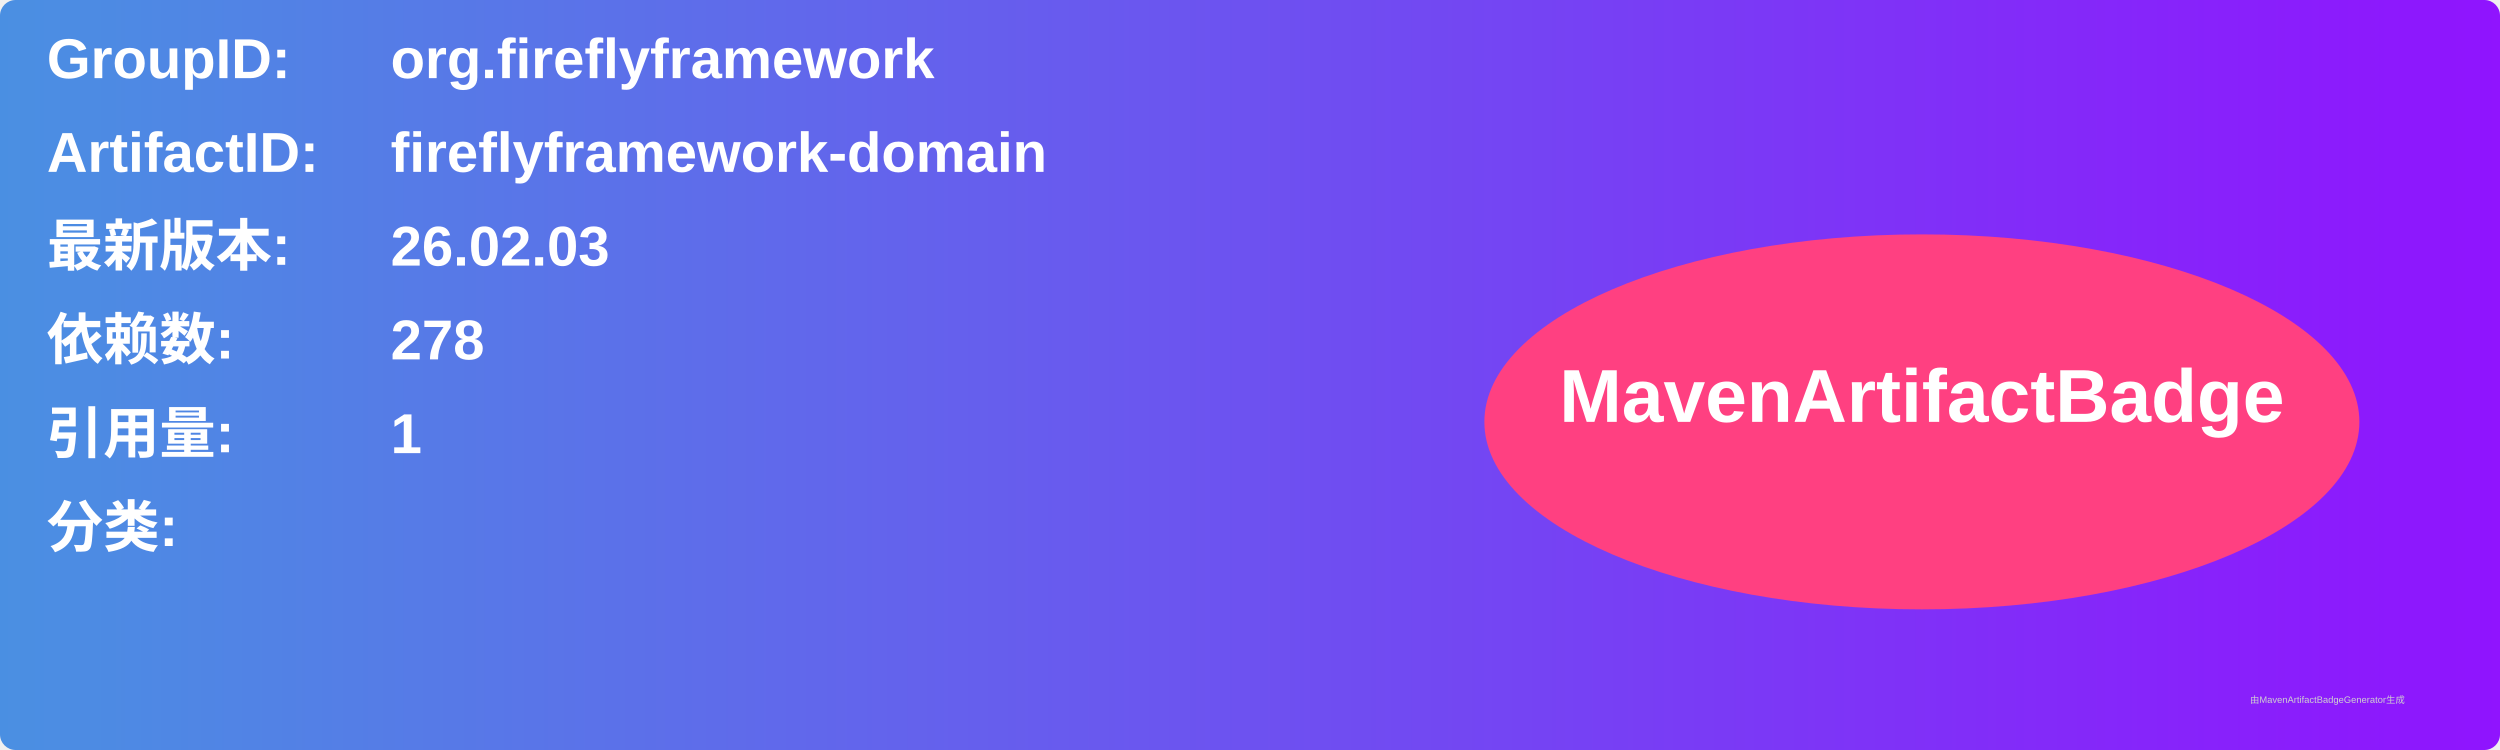
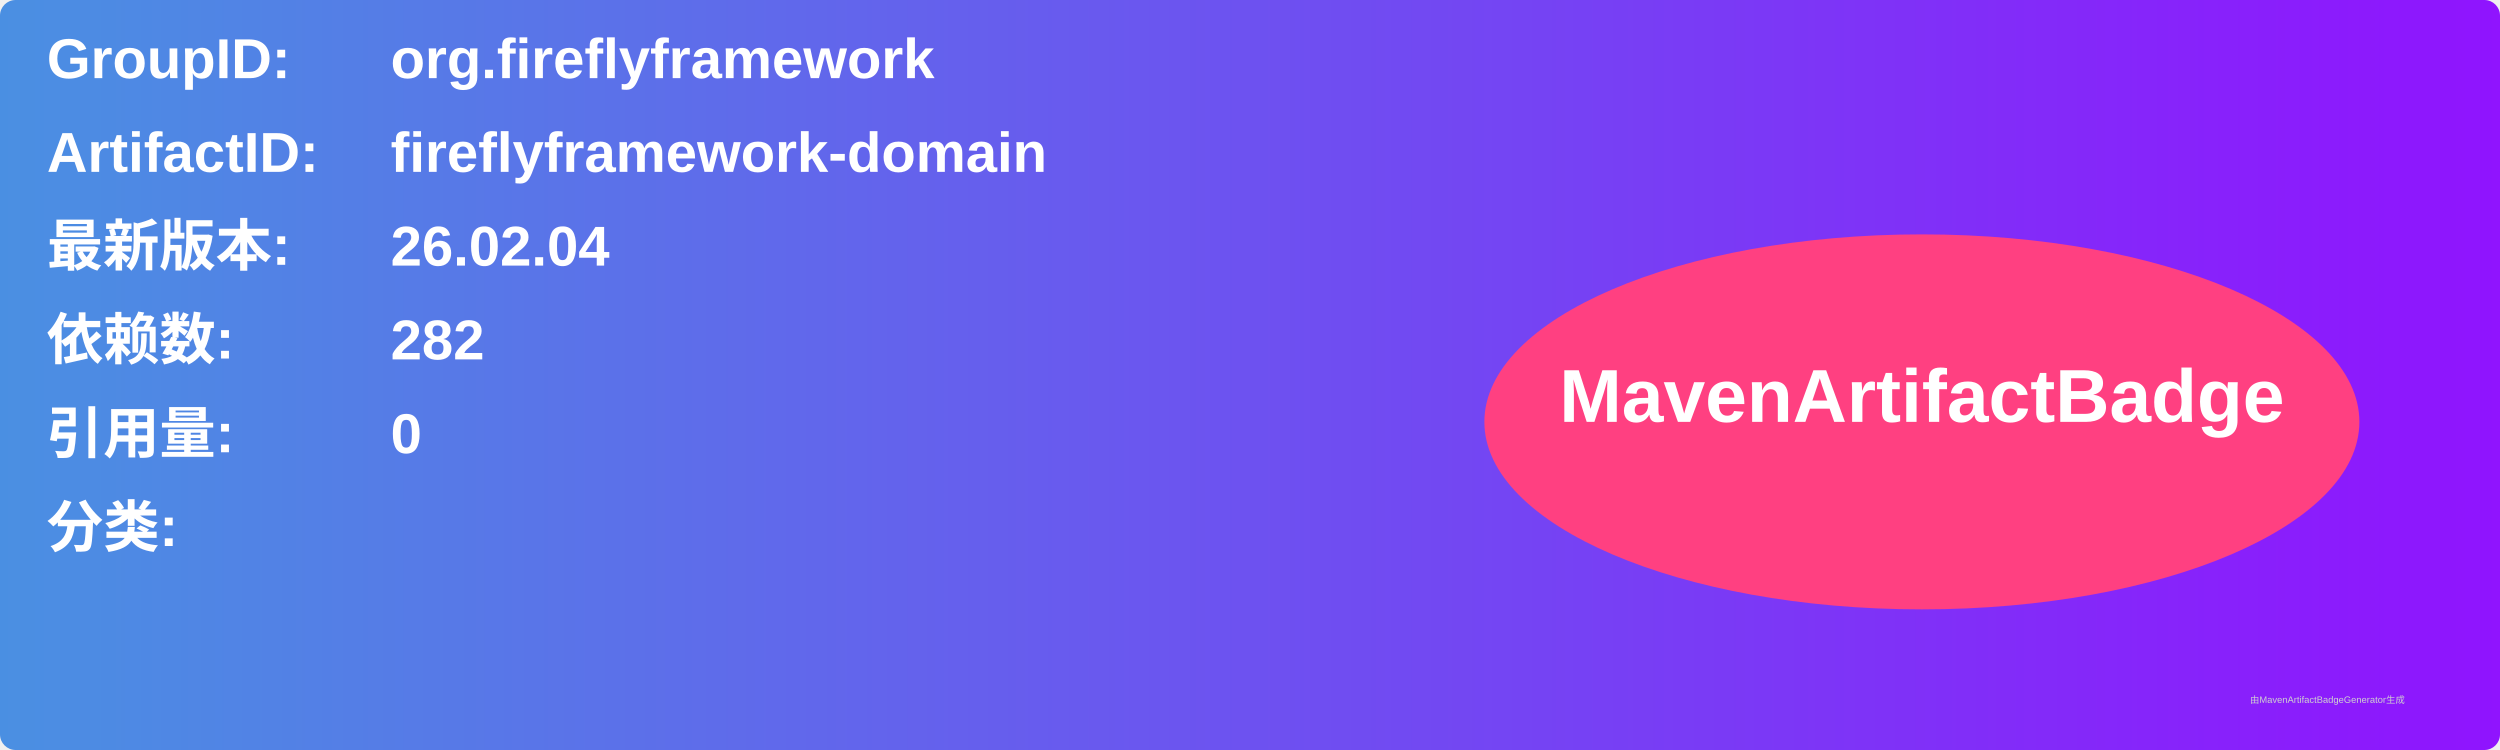
<svg xmlns="http://www.w3.org/2000/svg" width="800" height="240" viewBox="0 0 800 240">
  <linearGradient id="grad" x1="0%" y1="0%" x2="100%" y2="0%">
    <stop offset="0%" stop-color="#4a90e2" />
    <stop offset="100%" stop-color="#9013fe" />
  </linearGradient>
  <rect width="100%" height="100%" rx="5" ry="5" fill="url(#grad)" />
  <g transform="translate(15, 15)">
    <text x="0" y="10" font-family="Arial" font-size="18" fill="white" font-weight="bold" width="260">GroupID:</text>
    <text x="110" y="10" font-family="Arial" font-size="18" fill="white" font-weight="bold" width="460">org.fireflyframework</text>
    <text x="0" y="40" font-family="Arial" font-size="18" fill="white" font-weight="bold" width="260">ArtifactID:</text>
    <text x="110" y="40" font-family="Arial" font-size="18" fill="white" font-weight="bold" width="460">fireflyframework-domain</text>
    <text x="0" y="70" font-family="Arial" font-size="18" fill="white" font-weight="bold">最新版本:</text>
    <text x="110" y="70" font-family="Arial" font-size="18" fill="white" font-weight="bold">
-       <tspan font-weight="bold">26.02.03</tspan>
+       <tspan font-weight="bold">26.02.04</tspan>
    </text>
    <text x="0" y="100" font-family="Arial" font-size="18" fill="white" font-weight="bold">依赖数: </text>
    <text x="110" y="100" font-family="Arial" font-size="18" fill="white">
-       <tspan font-weight="bold">278</tspan>
+       <tspan font-weight="bold">282</tspan>
    </text>
    <text x="0" y="130" font-family="Arial" font-size="18" fill="white" font-weight="bold">引用量: </text>
    <text x="110" y="130" font-family="Arial" font-size="18" fill="white">
-       <tspan font-weight="bold">1</tspan>
+       <tspan font-weight="bold">0</tspan>
    </text>
    <text x="0" y="160" font-family="Arial" font-size="18" fill="white" font-weight="bold">分类:</text>
    <text x="10" y="190" font-family="Arial" font-size="10" fill="white">
      <tspan font-weight="bold" />
    </text>
    <ellipse cx="600" cy="120" rx="140" ry="60" fill="#ff4081" />
    <text x="600" y="120" text-anchor="middle" font-family="Arial" font-size="24" fill="white" font-weight="bold">MavenArtifactBadge</text>
  </g>
  <text x="720" y="225" font-family="Arial" font-size="3" fill="#d0d0d0">由MavenArtifactBadgeGenerator生成</text>
</svg>
